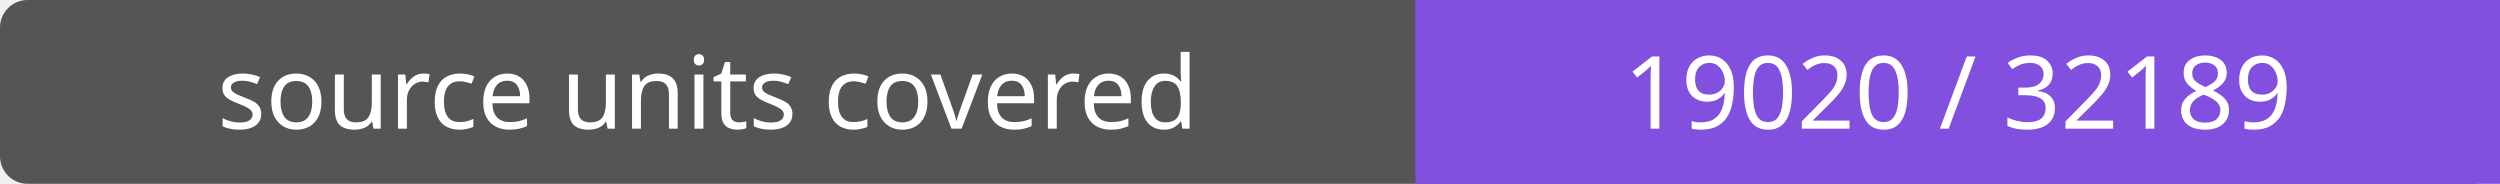
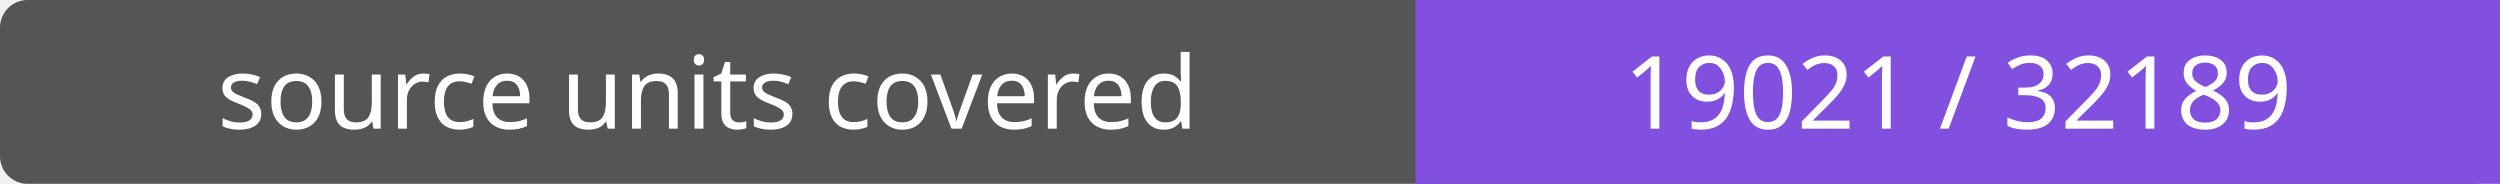
- <svg xmlns="http://www.w3.org/2000/svg" width="272" height="20" role="img" aria-label="source units covered: 19020 / 32189">
+ <svg xmlns="http://www.w3.org/2000/svg" width="272" height="20" role="img" aria-label="source units covered: 19021 / 32189">
  <rect width="272" height="20" rx="3" fill="#555" />
  <path fill="#8250df" d="M154 0h118v20H154z" />
  <g fill="#fff" text-anchor="middle" font-family="Verdana,sans-serif" font-size="11">
    <text x="77.0" y="14">source units covered</text>
-     <text x="213.0" y="14">19020 / 32189</text>
+     <text x="213.0" y="14">19021 / 32189</text>
  </g>
</svg>
